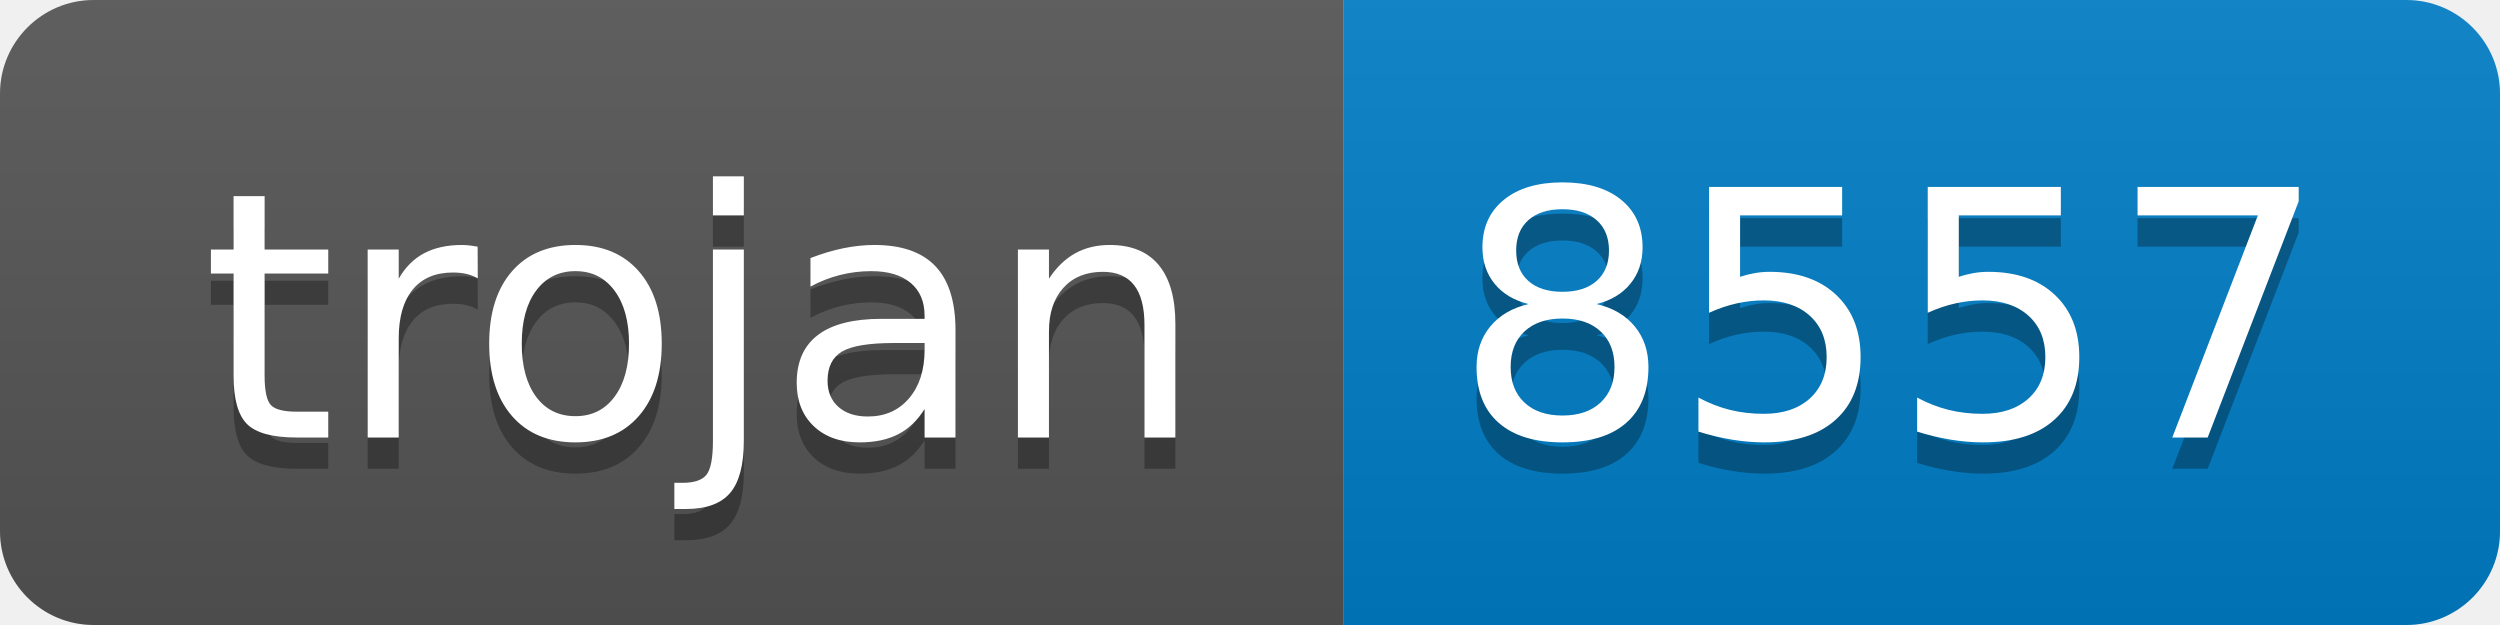
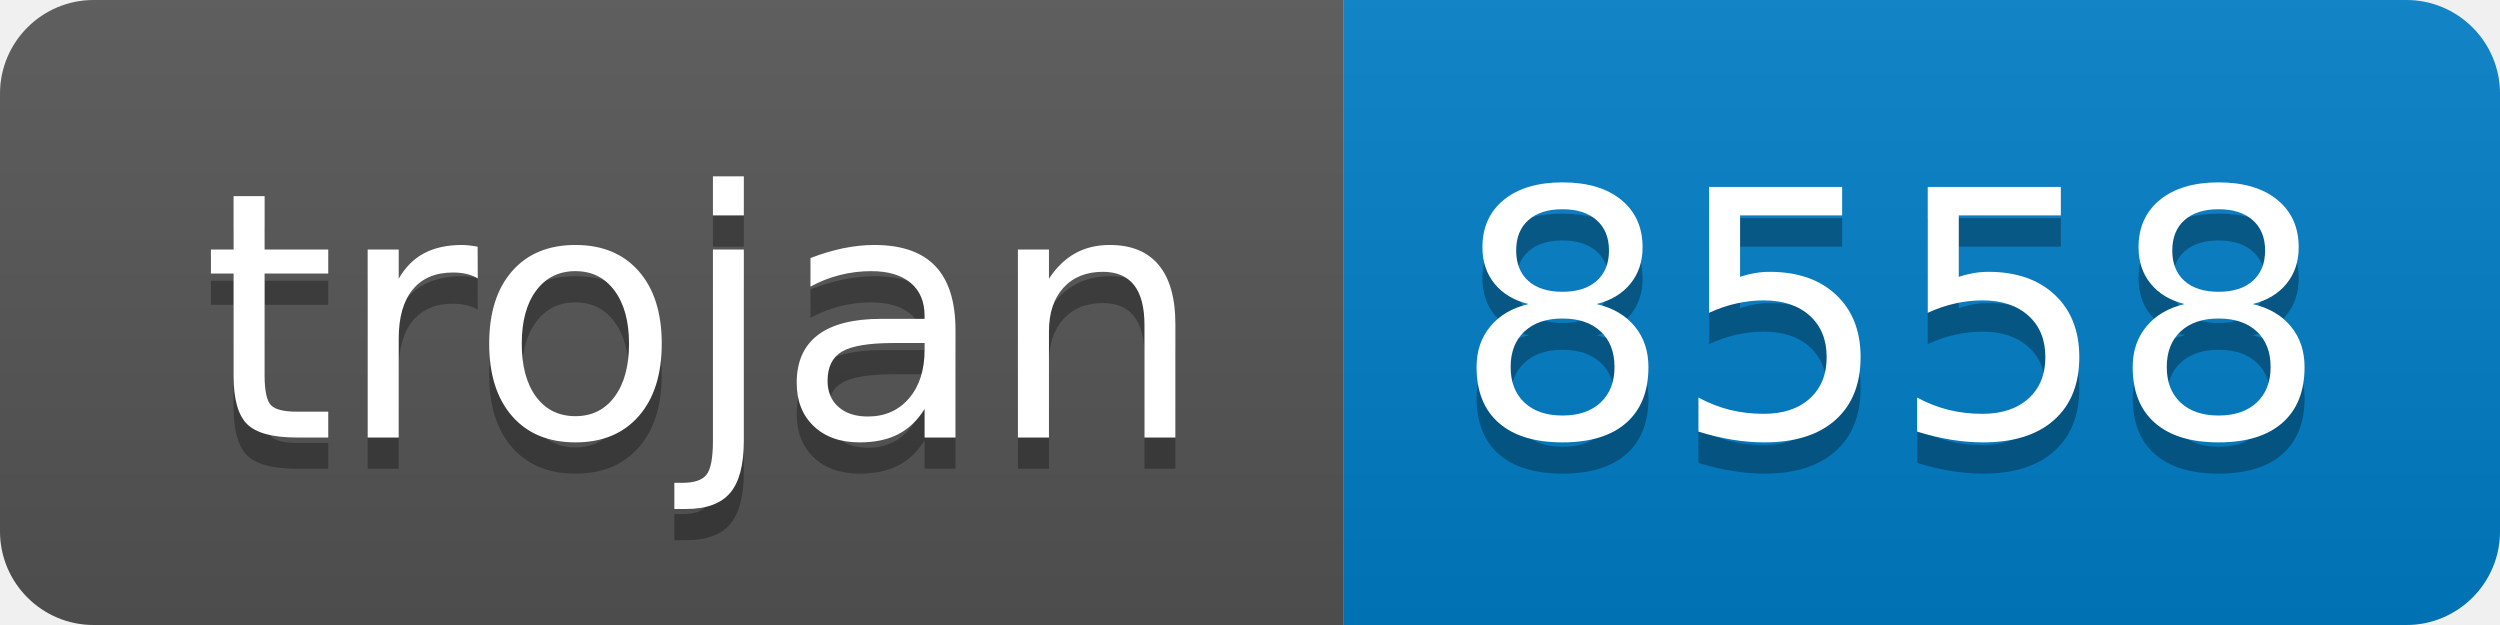
- <svg xmlns="http://www.w3.org/2000/svg" width="80" height="20" role="img" aria-label="trojan: 8557">
+ <svg xmlns="http://www.w3.org/2000/svg" width="80" height="20" role="img" aria-label="trojan: 8558">
  <linearGradient id="s" x2="0" y2="100%">
    <stop offset="0" stop-color="#bbb" stop-opacity=".1" />
    <stop offset="1" stop-opacity=".1" />
  </linearGradient>
  <clipPath id="r">
    <rect width="80" height="20" rx="3" fill="#fff" />
  </clipPath>
  <g clip-path="url(#r)">
    <rect width="43" height="20" fill="#555" />
    <rect x="43" width="37" height="20" fill="#007ec6" />
    <rect width="80" height="20" fill="url(#s)" />
  </g>
  <g fill="#fff" text-anchor="middle" font-family="Verdana,Geneva,DejaVu Sans,sans-serif" text-rendering="geometricPrecision" font-size="110">
    <text aria-hidden="true" x="225" y="150" fill="#010101" fill-opacity=".3" transform="scale(.1)" textLength="330">trojan</text>
    <text x="225" y="140" transform="scale(.1)" fill="#fff" textLength="330">trojan</text>
-     <text aria-hidden="true" x="605" y="150" fill="#010101" fill-opacity=".3" transform="scale(.1)" textLength="270">8557</text>
-     <text x="605" y="140" transform="scale(.1)" fill="#fff" textLength="270">8557</text>
+     <text aria-hidden="true" x="605" y="150" fill="#010101" fill-opacity=".3" transform="scale(.1)" textLength="270">8558</text>
+     <text x="605" y="140" transform="scale(.1)" fill="#fff" textLength="270">8558</text>
  </g>
</svg>
